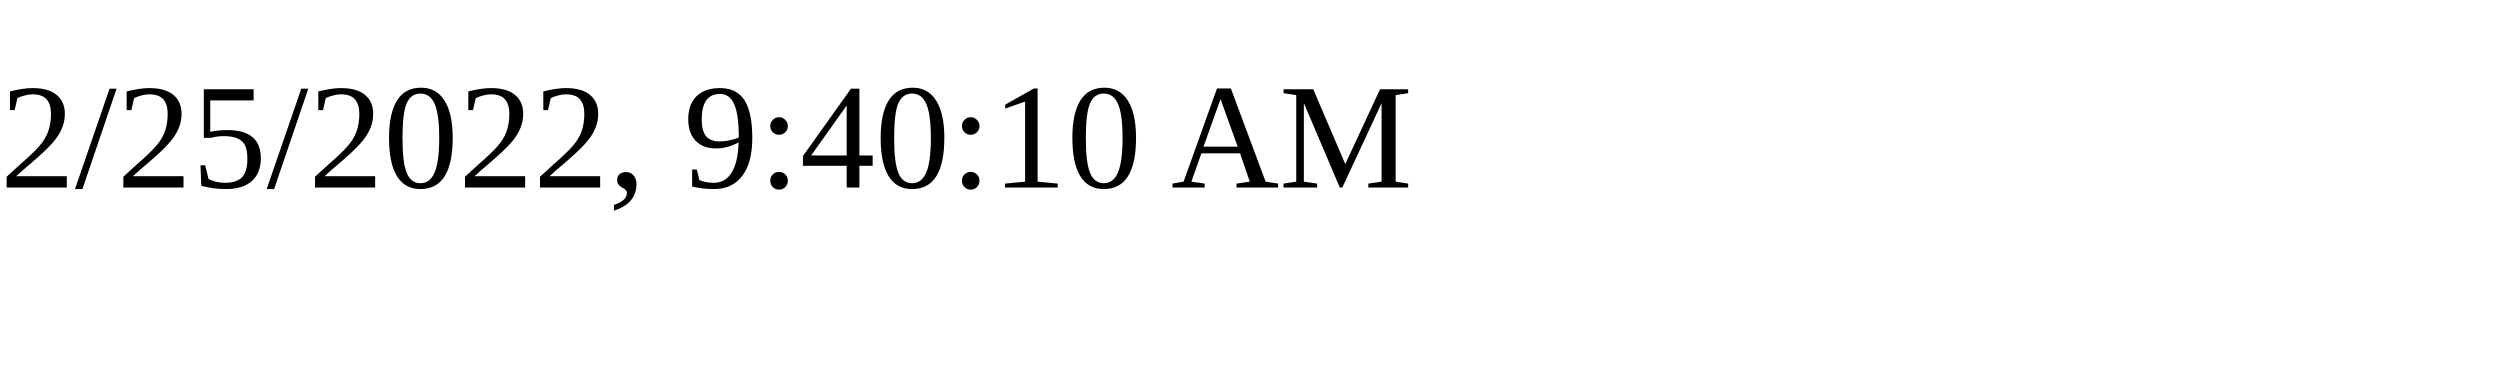
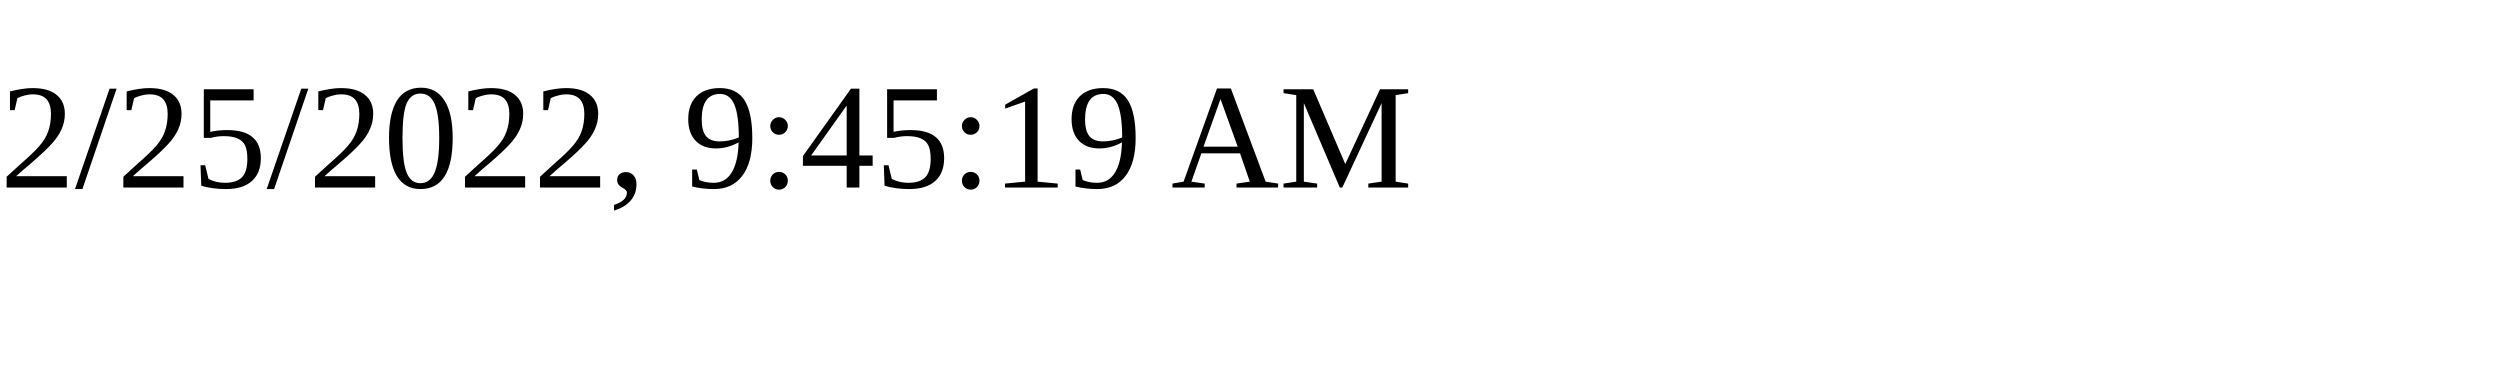
<svg xmlns="http://www.w3.org/2000/svg" height="30" width="200">
-   <text x="0" y="15">2/25/2022, 9:40:10 AM</text>
+   <text x="0" y="15">2/25/2022, 9:45:19 AM</text>
</svg>
